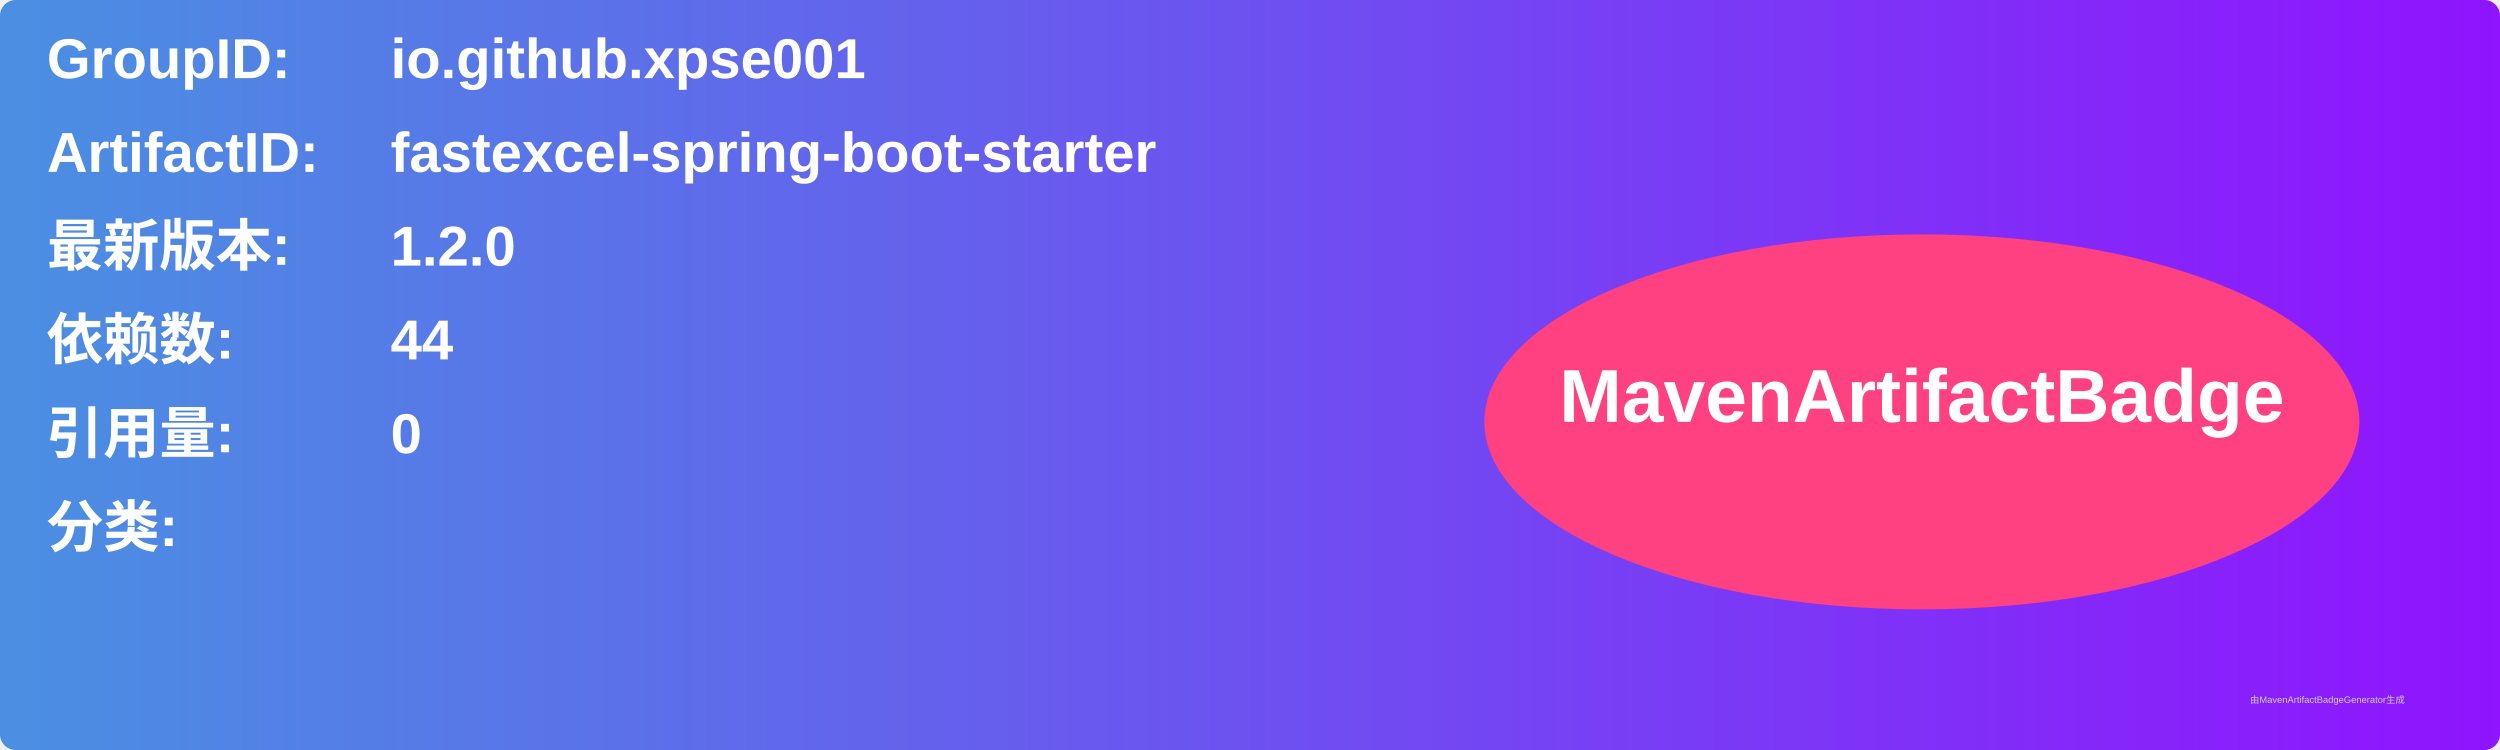
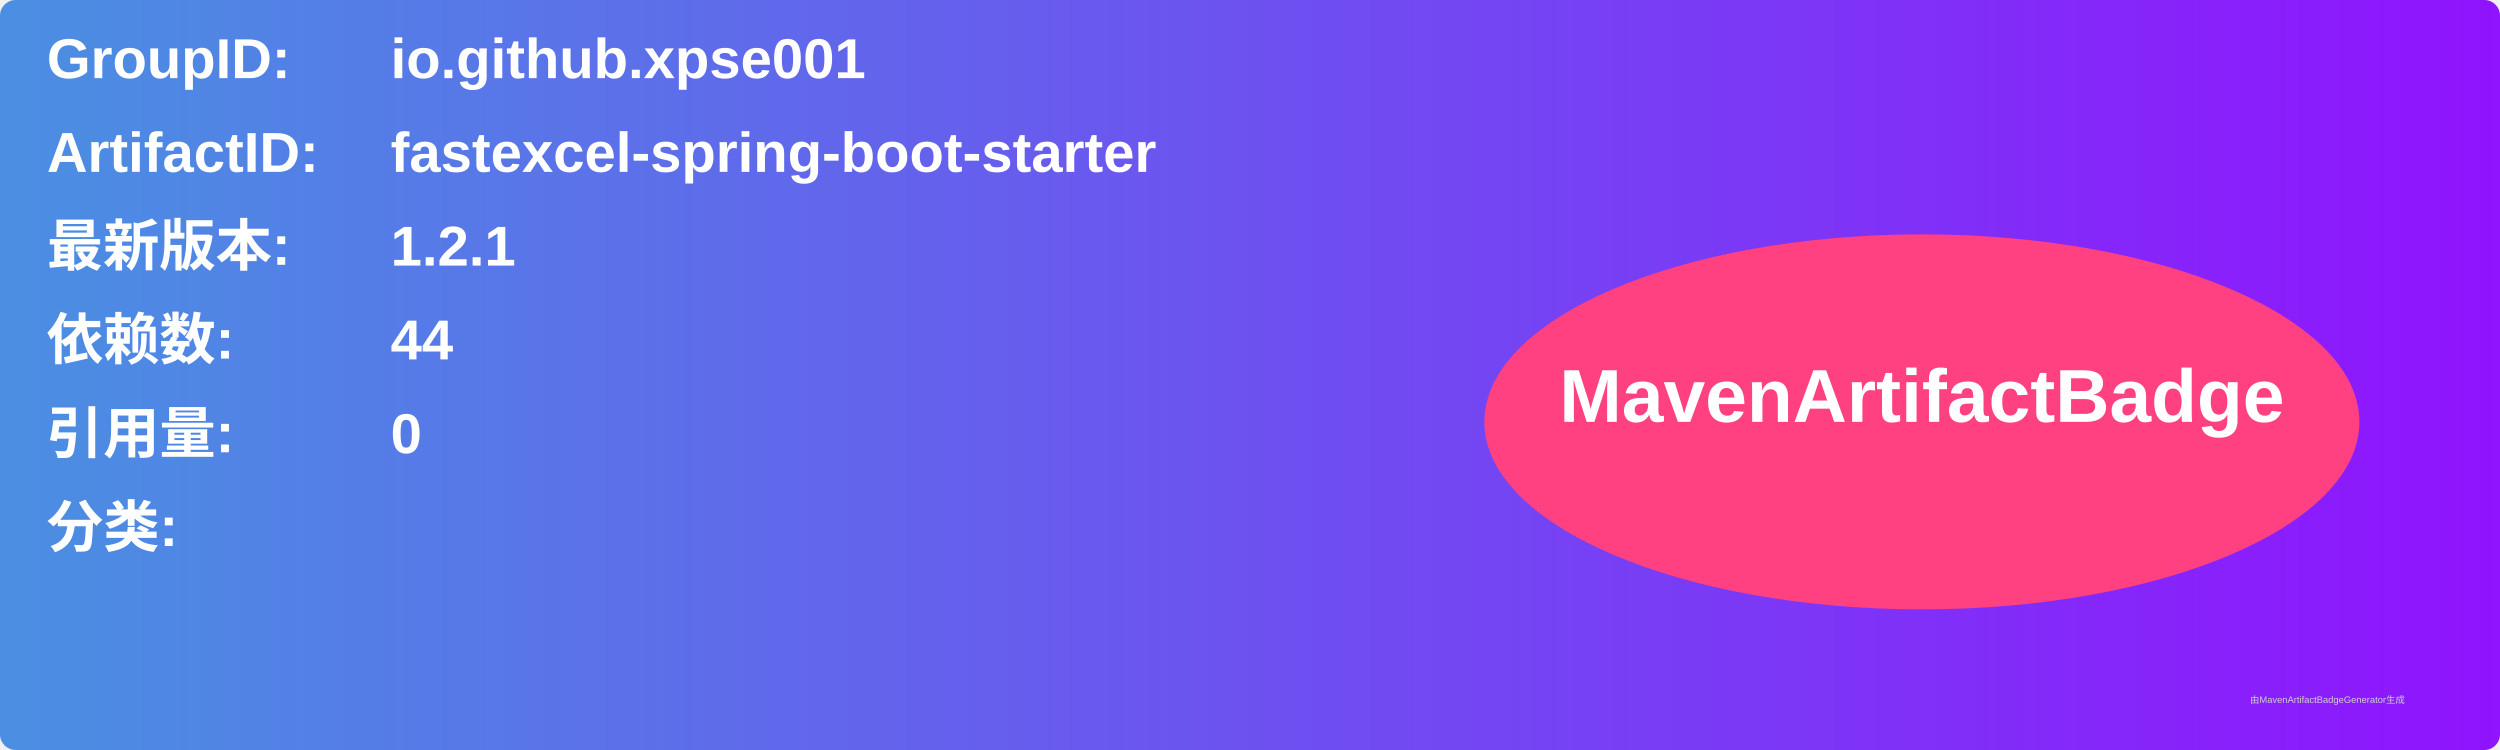
<svg xmlns="http://www.w3.org/2000/svg" width="800" height="240" viewBox="0 0 800 240">
  <linearGradient id="grad" x1="0%" y1="0%" x2="100%" y2="0%">
    <stop offset="0%" stop-color="#4a90e2" />
    <stop offset="100%" stop-color="#9013fe" />
  </linearGradient>
  <rect width="100%" height="100%" rx="5" ry="5" fill="url(#grad)" />
  <g transform="translate(15, 15)">
    <text x="0" y="10" font-family="Arial" font-size="18" fill="white" font-weight="bold" width="260">GroupID:</text>
    <text x="110" y="10" font-family="Arial" font-size="18" fill="white" font-weight="bold" width="460">io.github.xpse001</text>
    <text x="0" y="40" font-family="Arial" font-size="18" fill="white" font-weight="bold" width="260">ArtifactID:</text>
    <text x="110" y="40" font-family="Arial" font-size="18" fill="white" font-weight="bold" width="460">fastexcel-spring-boot-starter</text>
    <text x="0" y="70" font-family="Arial" font-size="18" fill="white" font-weight="bold">最新版本:</text>
    <text x="110" y="70" font-family="Arial" font-size="18" fill="white" font-weight="bold">
-       <tspan font-weight="bold">1.2.0</tspan>
+       <tspan font-weight="bold">1.2.1</tspan>
    </text>
    <text x="0" y="100" font-family="Arial" font-size="18" fill="white" font-weight="bold">依赖数: </text>
    <text x="110" y="100" font-family="Arial" font-size="18" fill="white">
      <tspan font-weight="bold">44</tspan>
    </text>
    <text x="0" y="130" font-family="Arial" font-size="18" fill="white" font-weight="bold">引用量: </text>
    <text x="110" y="130" font-family="Arial" font-size="18" fill="white">
      <tspan font-weight="bold">0</tspan>
    </text>
    <text x="0" y="160" font-family="Arial" font-size="18" fill="white" font-weight="bold">分类:</text>
    <text x="10" y="190" font-family="Arial" font-size="10" fill="white">
      <tspan font-weight="bold" />
    </text>
    <ellipse cx="600" cy="120" rx="140" ry="60" fill="#ff4081" />
    <text x="600" y="120" text-anchor="middle" font-family="Arial" font-size="24" fill="white" font-weight="bold">MavenArtifactBadge</text>
  </g>
  <text x="720" y="225" font-family="Arial" font-size="3" fill="#d0d0d0">由MavenArtifactBadgeGenerator生成</text>
</svg>
